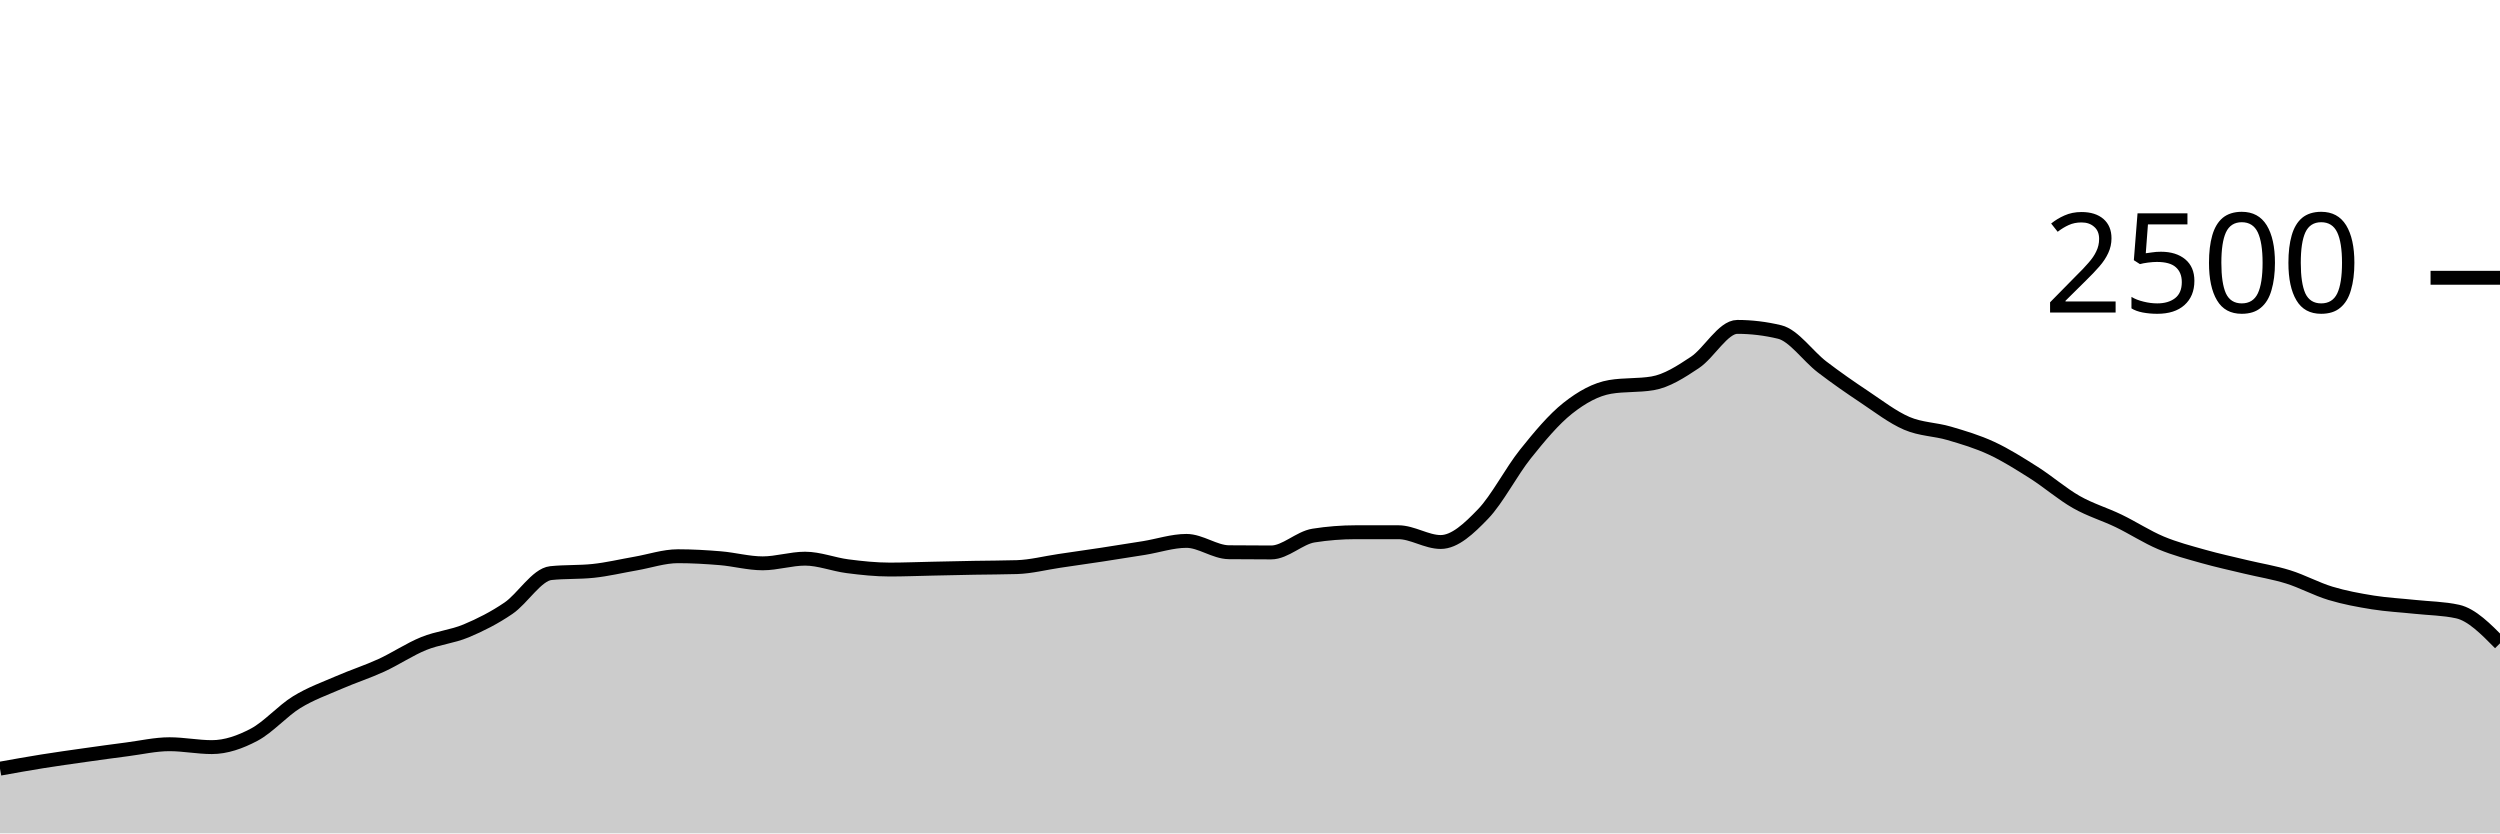
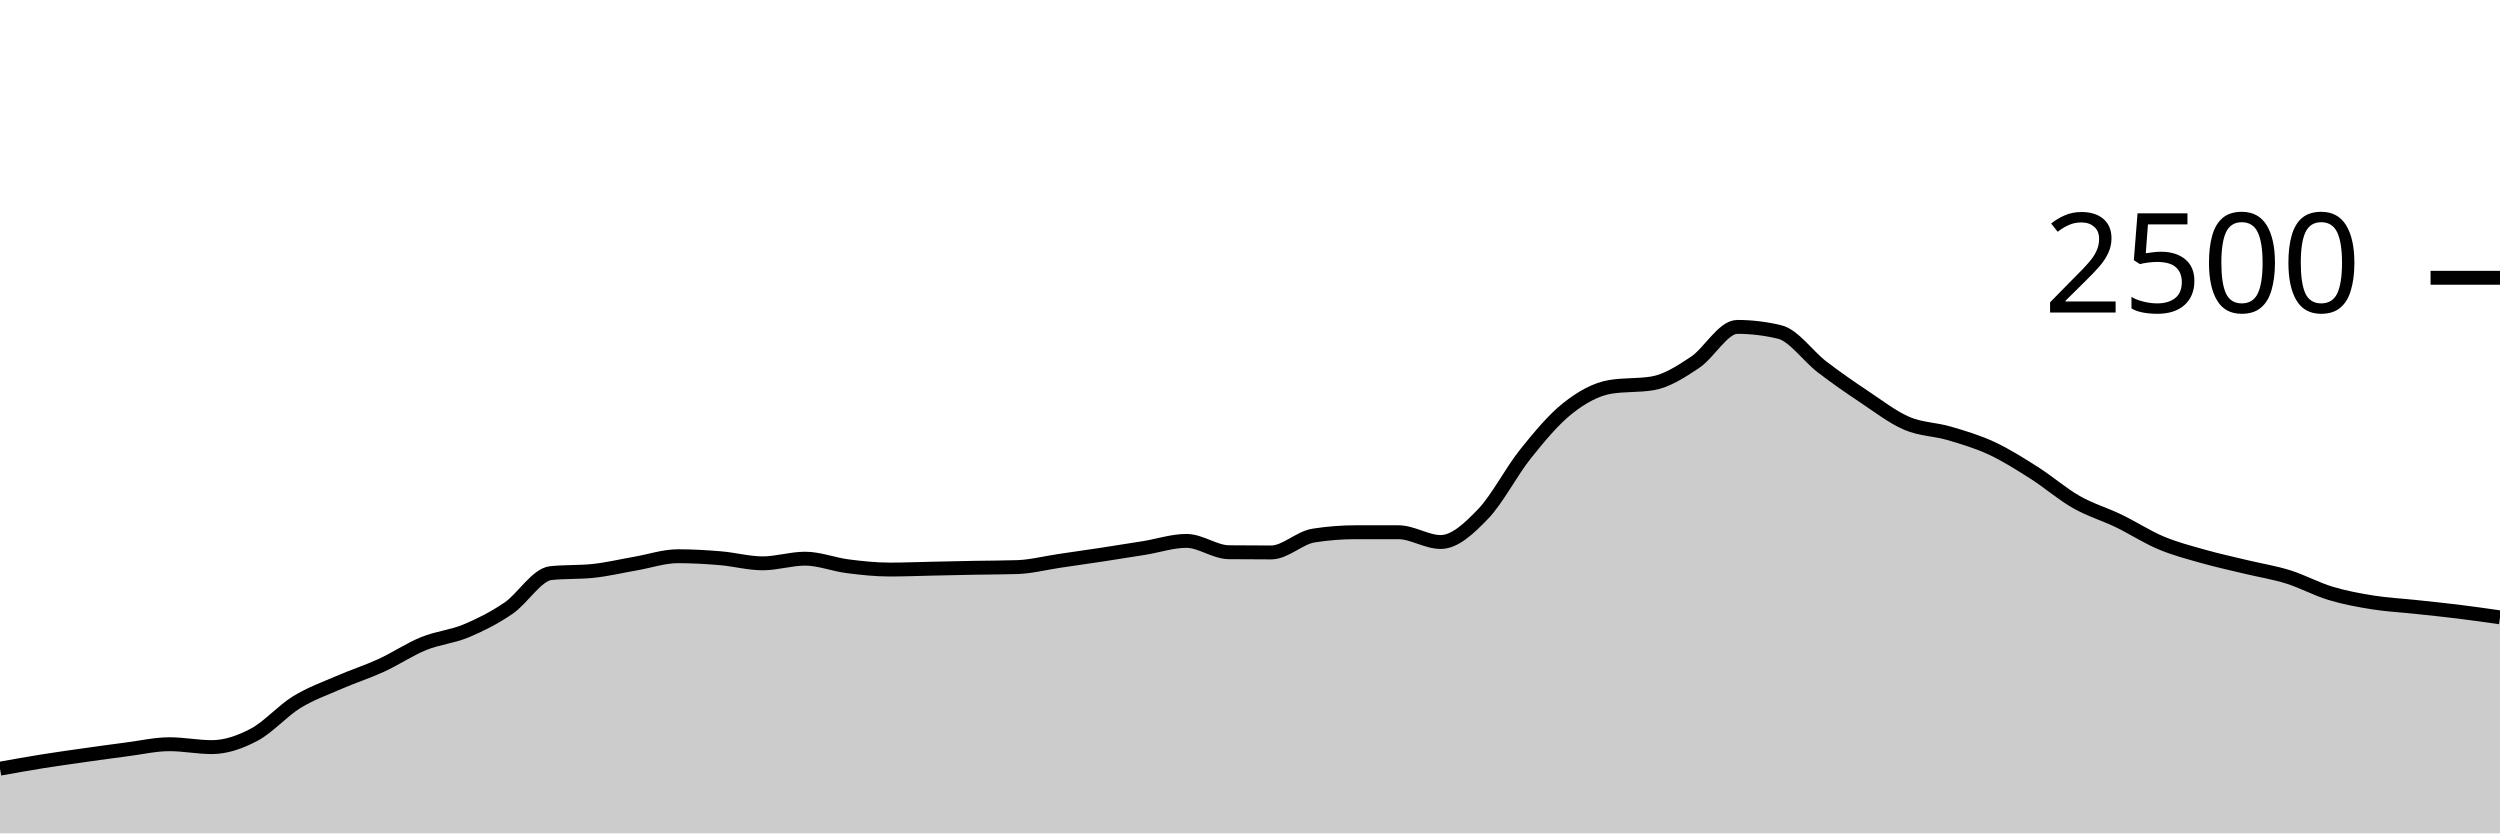
<svg xmlns="http://www.w3.org/2000/svg" viewBox="0 0 180 60">
  <g transform="translate(0,20)">
-     <path class="area" fill="rgba(0, 0, 0, 0.2)" d="M0,35.344C1.017,35.161,2.034,34.979,3.051,34.816C4.068,34.653,5.085,34.512,6.102,34.368C7.119,34.224,8.136,34.083,9.153,33.952C10.169,33.821,11.186,33.584,12.203,33.584C13.22,33.584,14.237,33.792,15.254,33.792C16.271,33.792,17.288,33.435,18.305,32.896C19.322,32.357,20.339,31.187,21.356,30.56C22.373,29.933,23.39,29.579,24.407,29.136C25.424,28.693,26.441,28.371,27.458,27.904C28.475,27.437,29.492,26.749,30.508,26.336C31.525,25.923,32.542,25.848,33.559,25.424C34.576,25,35.593,24.485,36.61,23.792C37.627,23.099,38.644,21.371,39.661,21.264C40.678,21.157,41.695,21.211,42.712,21.104C43.729,20.997,44.746,20.752,45.763,20.576C46.78,20.4,47.797,20.048,48.814,20.048C49.831,20.048,50.847,20.107,51.864,20.192C52.881,20.277,53.898,20.56,54.915,20.56C55.932,20.56,56.949,20.224,57.966,20.224C58.983,20.224,60,20.637,61.017,20.768C62.034,20.899,63.051,21.008,64.068,21.008C65.085,21.008,66.102,20.965,67.119,20.944C68.136,20.923,69.153,20.899,70.169,20.88C71.186,20.861,72.203,20.864,73.22,20.832C74.237,20.8,75.254,20.533,76.271,20.384C77.288,20.235,78.305,20.091,79.322,19.936C80.339,19.781,81.356,19.621,82.373,19.456C83.39,19.291,84.407,18.944,85.424,18.944C86.441,18.944,87.458,19.749,88.475,19.76C89.492,19.771,90.508,19.776,91.525,19.776C92.542,19.776,93.559,18.72,94.576,18.56C95.593,18.4,96.61,18.32,97.627,18.32C98.644,18.32,99.661,18.32,100.678,18.32C101.695,18.32,102.712,19.024,103.729,19.024C104.746,19.024,105.763,18.064,106.78,17.008C107.797,15.952,108.814,13.957,109.831,12.688C110.847,11.419,111.864,10.197,112.881,9.392C113.898,8.587,114.915,8.027,115.932,7.856C116.949,7.685,117.966,7.771,118.983,7.6C120,7.429,121.017,6.773,122.034,6.096C123.051,5.419,124.068,3.536,125.085,3.536C126.102,3.536,127.119,3.659,128.136,3.904C129.153,4.149,130.169,5.637,131.186,6.416C132.203,7.195,133.22,7.899,134.237,8.576C135.254,9.253,136.271,10.043,137.288,10.48C138.305,10.917,139.322,10.901,140.339,11.2C141.356,11.499,142.373,11.8,143.39,12.272C144.407,12.744,145.424,13.387,146.441,14.032C147.458,14.677,148.475,15.565,149.492,16.144C150.508,16.723,151.525,17.013,152.542,17.504C153.559,17.995,154.576,18.661,155.593,19.088C156.61,19.515,157.627,19.776,158.644,20.064C159.661,20.352,160.678,20.571,161.695,20.816C162.712,21.061,163.729,21.219,164.746,21.536C165.763,21.853,166.78,22.413,167.797,22.72C168.814,23.027,169.831,23.213,170.847,23.376C171.864,23.539,172.881,23.587,173.898,23.696C174.915,23.805,175.932,23.808,176.949,24.032C177.966,24.256,178.983,25.288,180,26.32L180,40C178.983,40,177.966,40,176.949,40C175.932,40,174.915,40,173.898,40C172.881,40,171.864,40,170.847,40C169.831,40,168.814,40,167.797,40C166.78,40,165.763,40,164.746,40C163.729,40,162.712,40,161.695,40C160.678,40,159.661,40,158.644,40C157.627,40,156.61,40,155.593,40C154.576,40,153.559,40,152.542,40C151.525,40,150.508,40,149.492,40C148.475,40,147.458,40,146.441,40C145.424,40,144.407,40,143.39,40C142.373,40,141.356,40,140.339,40C139.322,40,138.305,40,137.288,40C136.271,40,135.254,40,134.237,40C133.22,40,132.203,40,131.186,40C130.169,40,129.153,40,128.136,40C127.119,40,126.102,40,125.085,40C124.068,40,123.051,40,122.034,40C121.017,40,120,40,118.983,40C117.966,40,116.949,40,115.932,40C114.915,40,113.898,40,112.881,40C111.864,40,110.847,40,109.831,40C108.814,40,107.797,40,106.78,40C105.763,40,104.746,40,103.729,40C102.712,40,101.695,40,100.678,40C99.661,40,98.644,40,97.627,40C96.61,40,95.593,40,94.576,40C93.559,40,92.542,40,91.525,40C90.508,40,89.492,40,88.475,40C87.458,40,86.441,40,85.424,40C84.407,40,83.39,40,82.373,40C81.356,40,80.339,40,79.322,40C78.305,40,77.288,40,76.271,40C75.254,40,74.237,40,73.22,40C72.203,40,71.186,40,70.169,40C69.153,40,68.136,40,67.119,40C66.102,40,65.085,40,64.068,40C63.051,40,62.034,40,61.017,40C60,40,58.983,40,57.966,40C56.949,40,55.932,40,54.915,40C53.898,40,52.881,40,51.864,40C50.847,40,49.831,40,48.814,40C47.797,40,46.78,40,45.763,40C44.746,40,43.729,40,42.712,40C41.695,40,40.678,40,39.661,40C38.644,40,37.627,40,36.61,40C35.593,40,34.576,40,33.559,40C32.542,40,31.525,40,30.508,40C29.492,40,28.475,40,27.458,40C26.441,40,25.424,40,24.407,40C23.39,40,22.373,40,21.356,40C20.339,40,19.322,40,18.305,40C17.288,40,16.271,40,15.254,40C14.237,40,13.22,40,12.203,40C11.186,40,10.169,40,9.153,40C8.136,40,7.119,40,6.102,40C5.085,40,4.068,40,3.051,40C2.034,40,1.017,40,0,40Z" />
-     <path class="line" stroke="black" fill="none" d="M0,35.344C1.017,35.161,2.034,34.979,3.051,34.816C4.068,34.653,5.085,34.512,6.102,34.368C7.119,34.224,8.136,34.083,9.153,33.952C10.169,33.821,11.186,33.584,12.203,33.584C13.22,33.584,14.237,33.792,15.254,33.792C16.271,33.792,17.288,33.435,18.305,32.896C19.322,32.357,20.339,31.187,21.356,30.56C22.373,29.933,23.39,29.579,24.407,29.136C25.424,28.693,26.441,28.371,27.458,27.904C28.475,27.437,29.492,26.749,30.508,26.336C31.525,25.923,32.542,25.848,33.559,25.424C34.576,25,35.593,24.485,36.61,23.792C37.627,23.099,38.644,21.371,39.661,21.264C40.678,21.157,41.695,21.211,42.712,21.104C43.729,20.997,44.746,20.752,45.763,20.576C46.78,20.4,47.797,20.048,48.814,20.048C49.831,20.048,50.847,20.107,51.864,20.192C52.881,20.277,53.898,20.56,54.915,20.56C55.932,20.56,56.949,20.224,57.966,20.224C58.983,20.224,60,20.637,61.017,20.768C62.034,20.899,63.051,21.008,64.068,21.008C65.085,21.008,66.102,20.965,67.119,20.944C68.136,20.923,69.153,20.899,70.169,20.88C71.186,20.861,72.203,20.864,73.22,20.832C74.237,20.8,75.254,20.533,76.271,20.384C77.288,20.235,78.305,20.091,79.322,19.936C80.339,19.781,81.356,19.621,82.373,19.456C83.39,19.291,84.407,18.944,85.424,18.944C86.441,18.944,87.458,19.749,88.475,19.76C89.492,19.771,90.508,19.776,91.525,19.776C92.542,19.776,93.559,18.72,94.576,18.56C95.593,18.4,96.61,18.32,97.627,18.32C98.644,18.32,99.661,18.32,100.678,18.32C101.695,18.32,102.712,19.024,103.729,19.024C104.746,19.024,105.763,18.064,106.78,17.008C107.797,15.952,108.814,13.957,109.831,12.688C110.847,11.419,111.864,10.197,112.881,9.392C113.898,8.587,114.915,8.027,115.932,7.856C116.949,7.685,117.966,7.771,118.983,7.6C120,7.429,121.017,6.773,122.034,6.096C123.051,5.419,124.068,3.536,125.085,3.536C126.102,3.536,127.119,3.659,128.136,3.904C129.153,4.149,130.169,5.637,131.186,6.416C132.203,7.195,133.22,7.899,134.237,8.576C135.254,9.253,136.271,10.043,137.288,10.48C138.305,10.917,139.322,10.901,140.339,11.2C141.356,11.499,142.373,11.8,143.39,12.272C144.407,12.744,145.424,13.387,146.441,14.032C147.458,14.677,148.475,15.565,149.492,16.144C150.508,16.723,151.525,17.013,152.542,17.504C153.559,17.995,154.576,18.661,155.593,19.088C156.61,19.515,157.627,19.776,158.644,20.064C159.661,20.352,160.678,20.571,161.695,20.816C162.712,21.061,163.729,21.219,164.746,21.536C165.763,21.853,166.78,22.413,167.797,22.72C168.814,23.027,169.831,23.213,170.847,23.376C171.864,23.539,172.881,23.587,173.898,23.696C174.915,23.805,175.932,23.808,176.949,24.032C177.966,24.256,178.983,25.288,180,26.32" />
+     <path class="area" fill="rgba(0, 0, 0, 0.2)" d="M0,35.344C1.017,35.161,2.034,34.979,3.051,34.816C4.068,34.653,5.085,34.512,6.102,34.368C7.119,34.224,8.136,34.083,9.153,33.952C10.169,33.821,11.186,33.584,12.203,33.584C13.22,33.584,14.237,33.792,15.254,33.792C16.271,33.792,17.288,33.435,18.305,32.896C19.322,32.357,20.339,31.187,21.356,30.56C22.373,29.933,23.39,29.579,24.407,29.136C25.424,28.693,26.441,28.371,27.458,27.904C28.475,27.437,29.492,26.749,30.508,26.336C31.525,25.923,32.542,25.848,33.559,25.424C34.576,25,35.593,24.485,36.61,23.792C37.627,23.099,38.644,21.371,39.661,21.264C40.678,21.157,41.695,21.211,42.712,21.104C43.729,20.997,44.746,20.752,45.763,20.576C46.78,20.4,47.797,20.048,48.814,20.048C49.831,20.048,50.847,20.107,51.864,20.192C52.881,20.277,53.898,20.56,54.915,20.56C55.932,20.56,56.949,20.224,57.966,20.224C58.983,20.224,60,20.637,61.017,20.768C62.034,20.899,63.051,21.008,64.068,21.008C65.085,21.008,66.102,20.965,67.119,20.944C68.136,20.923,69.153,20.899,70.169,20.88C71.186,20.861,72.203,20.864,73.22,20.832C74.237,20.8,75.254,20.533,76.271,20.384C77.288,20.235,78.305,20.091,79.322,19.936C80.339,19.781,81.356,19.621,82.373,19.456C83.39,19.291,84.407,18.944,85.424,18.944C86.441,18.944,87.458,19.749,88.475,19.76C89.492,19.771,90.508,19.776,91.525,19.776C92.542,19.776,93.559,18.72,94.576,18.56C95.593,18.4,96.61,18.32,97.627,18.32C98.644,18.32,99.661,18.32,100.678,18.32C101.695,18.32,102.712,19.024,103.729,19.024C104.746,19.024,105.763,18.064,106.78,17.008C107.797,15.952,108.814,13.957,109.831,12.688C110.847,11.419,111.864,10.197,112.881,9.392C113.898,8.587,114.915,8.027,115.932,7.856C116.949,7.685,117.966,7.771,118.983,7.6C120,7.429,121.017,6.773,122.034,6.096C123.051,5.419,124.068,3.536,125.085,3.536C126.102,3.536,127.119,3.659,128.136,3.904C129.153,4.149,130.169,5.637,131.186,6.416C132.203,7.195,133.22,7.899,134.237,8.576C135.254,9.253,136.271,10.043,137.288,10.48C138.305,10.917,139.322,10.901,140.339,11.2C141.356,11.499,142.373,11.8,143.39,12.272C144.407,12.744,145.424,13.387,146.441,14.032C147.458,14.677,148.475,15.565,149.492,16.144C150.508,16.723,151.525,17.013,152.542,17.504C153.559,17.995,154.576,18.661,155.593,19.088C156.61,19.515,157.627,19.776,158.644,20.064C159.661,20.352,160.678,20.571,161.695,20.816C162.712,21.061,163.729,21.219,164.746,21.536C165.763,21.853,166.78,22.413,167.797,22.72C168.814,23.027,169.831,23.213,170.847,23.376C171.864,23.539,172.881,23.587,173.898,23.696C174.915,23.805,175.932,23.907,176.949,24.032C177.966,24.157,178.983,24.303,180,24.448L180,40C178.983,40,177.966,40,176.949,40C175.932,40,174.915,40,173.898,40C172.881,40,171.864,40,170.847,40C169.831,40,168.814,40,167.797,40C166.78,40,165.763,40,164.746,40C163.729,40,162.712,40,161.695,40C160.678,40,159.661,40,158.644,40C157.627,40,156.61,40,155.593,40C154.576,40,153.559,40,152.542,40C151.525,40,150.508,40,149.492,40C148.475,40,147.458,40,146.441,40C145.424,40,144.407,40,143.39,40C142.373,40,141.356,40,140.339,40C139.322,40,138.305,40,137.288,40C136.271,40,135.254,40,134.237,40C133.22,40,132.203,40,131.186,40C130.169,40,129.153,40,128.136,40C127.119,40,126.102,40,125.085,40C124.068,40,123.051,40,122.034,40C121.017,40,120,40,118.983,40C117.966,40,116.949,40,115.932,40C114.915,40,113.898,40,112.881,40C111.864,40,110.847,40,109.831,40C108.814,40,107.797,40,106.78,40C105.763,40,104.746,40,103.729,40C102.712,40,101.695,40,100.678,40C99.661,40,98.644,40,97.627,40C96.61,40,95.593,40,94.576,40C93.559,40,92.542,40,91.525,40C90.508,40,89.492,40,88.475,40C87.458,40,86.441,40,85.424,40C84.407,40,83.39,40,82.373,40C81.356,40,80.339,40,79.322,40C78.305,40,77.288,40,76.271,40C75.254,40,74.237,40,73.22,40C72.203,40,71.186,40,70.169,40C69.153,40,68.136,40,67.119,40C66.102,40,65.085,40,64.068,40C63.051,40,62.034,40,61.017,40C60,40,58.983,40,57.966,40C56.949,40,55.932,40,54.915,40C53.898,40,52.881,40,51.864,40C50.847,40,49.831,40,48.814,40C47.797,40,46.78,40,45.763,40C44.746,40,43.729,40,42.712,40C41.695,40,40.678,40,39.661,40C38.644,40,37.627,40,36.61,40C35.593,40,34.576,40,33.559,40C32.542,40,31.525,40,30.508,40C29.492,40,28.475,40,27.458,40C26.441,40,25.424,40,24.407,40C23.39,40,22.373,40,21.356,40C20.339,40,19.322,40,18.305,40C17.288,40,16.271,40,15.254,40C14.237,40,13.22,40,12.203,40C11.186,40,10.169,40,9.153,40C8.136,40,7.119,40,6.102,40C5.085,40,4.068,40,3.051,40C2.034,40,1.017,40,0,40Z" />
+     <path class="line" stroke="black" fill="none" d="M0,35.344C1.017,35.161,2.034,34.979,3.051,34.816C4.068,34.653,5.085,34.512,6.102,34.368C7.119,34.224,8.136,34.083,9.153,33.952C10.169,33.821,11.186,33.584,12.203,33.584C13.22,33.584,14.237,33.792,15.254,33.792C16.271,33.792,17.288,33.435,18.305,32.896C19.322,32.357,20.339,31.187,21.356,30.56C22.373,29.933,23.39,29.579,24.407,29.136C25.424,28.693,26.441,28.371,27.458,27.904C28.475,27.437,29.492,26.749,30.508,26.336C31.525,25.923,32.542,25.848,33.559,25.424C34.576,25,35.593,24.485,36.61,23.792C37.627,23.099,38.644,21.371,39.661,21.264C40.678,21.157,41.695,21.211,42.712,21.104C43.729,20.997,44.746,20.752,45.763,20.576C46.78,20.4,47.797,20.048,48.814,20.048C49.831,20.048,50.847,20.107,51.864,20.192C52.881,20.277,53.898,20.56,54.915,20.56C55.932,20.56,56.949,20.224,57.966,20.224C58.983,20.224,60,20.637,61.017,20.768C62.034,20.899,63.051,21.008,64.068,21.008C65.085,21.008,66.102,20.965,67.119,20.944C68.136,20.923,69.153,20.899,70.169,20.88C71.186,20.861,72.203,20.864,73.22,20.832C74.237,20.8,75.254,20.533,76.271,20.384C77.288,20.235,78.305,20.091,79.322,19.936C80.339,19.781,81.356,19.621,82.373,19.456C83.39,19.291,84.407,18.944,85.424,18.944C86.441,18.944,87.458,19.749,88.475,19.76C89.492,19.771,90.508,19.776,91.525,19.776C92.542,19.776,93.559,18.72,94.576,18.56C95.593,18.4,96.61,18.32,97.627,18.32C98.644,18.32,99.661,18.32,100.678,18.32C101.695,18.32,102.712,19.024,103.729,19.024C104.746,19.024,105.763,18.064,106.78,17.008C107.797,15.952,108.814,13.957,109.831,12.688C110.847,11.419,111.864,10.197,112.881,9.392C113.898,8.587,114.915,8.027,115.932,7.856C116.949,7.685,117.966,7.771,118.983,7.6C120,7.429,121.017,6.773,122.034,6.096C123.051,5.419,124.068,3.536,125.085,3.536C126.102,3.536,127.119,3.659,128.136,3.904C129.153,4.149,130.169,5.637,131.186,6.416C132.203,7.195,133.22,7.899,134.237,8.576C135.254,9.253,136.271,10.043,137.288,10.48C138.305,10.917,139.322,10.901,140.339,11.2C141.356,11.499,142.373,11.8,143.39,12.272C144.407,12.744,145.424,13.387,146.441,14.032C147.458,14.677,148.475,15.565,149.492,16.144C150.508,16.723,151.525,17.013,152.542,17.504C153.559,17.995,154.576,18.661,155.593,19.088C156.61,19.515,157.627,19.776,158.644,20.064C159.661,20.352,160.678,20.571,161.695,20.816C162.712,21.061,163.729,21.219,164.746,21.536C165.763,21.853,166.78,22.413,167.797,22.72C168.814,23.027,169.831,23.213,170.847,23.376C171.864,23.539,172.881,23.587,173.898,23.696C174.915,23.805,175.932,23.907,176.949,24.032C177.966,24.157,178.983,24.303,180,24.448" />
    <path class="axis-ceiling" stroke-width="1" stroke="black" fill="none" d="M175,0L180,0" />
    <text class="axis-ceiling-label" font-family="sans-serif" text-anchor="end" font-size="10px" x="170" y="2.5">2500</text>
  </g>
</svg>
